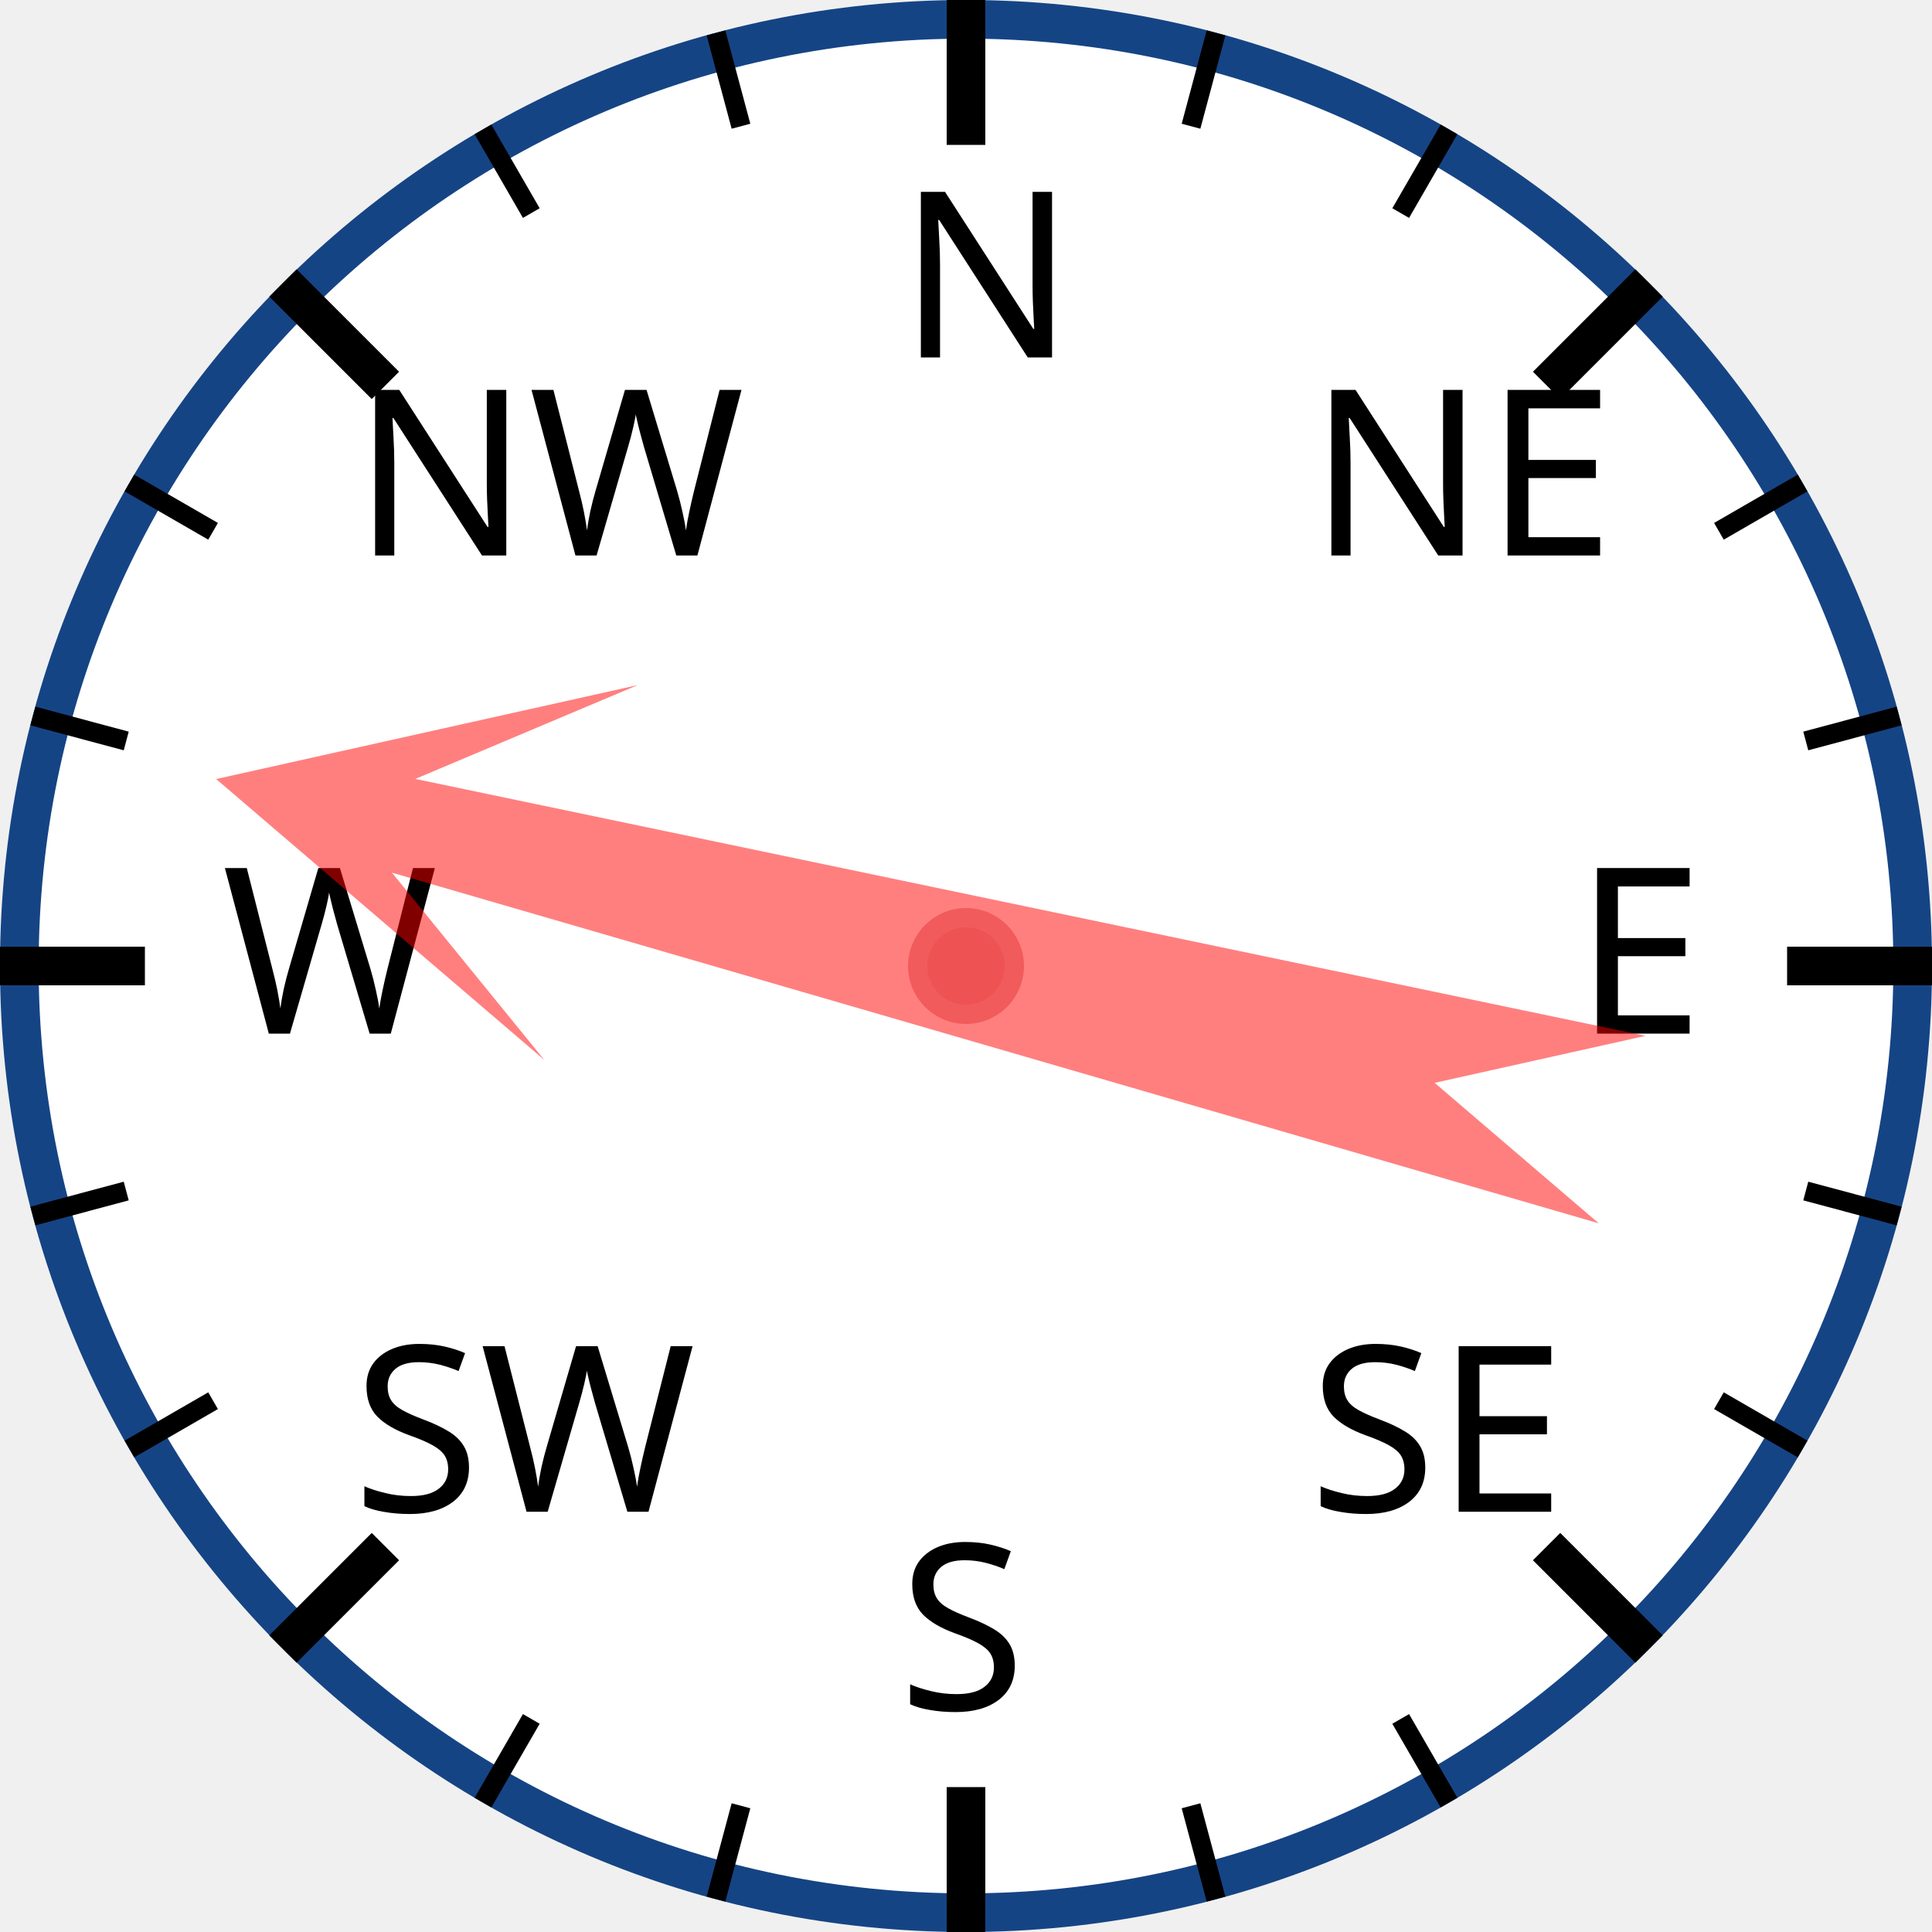
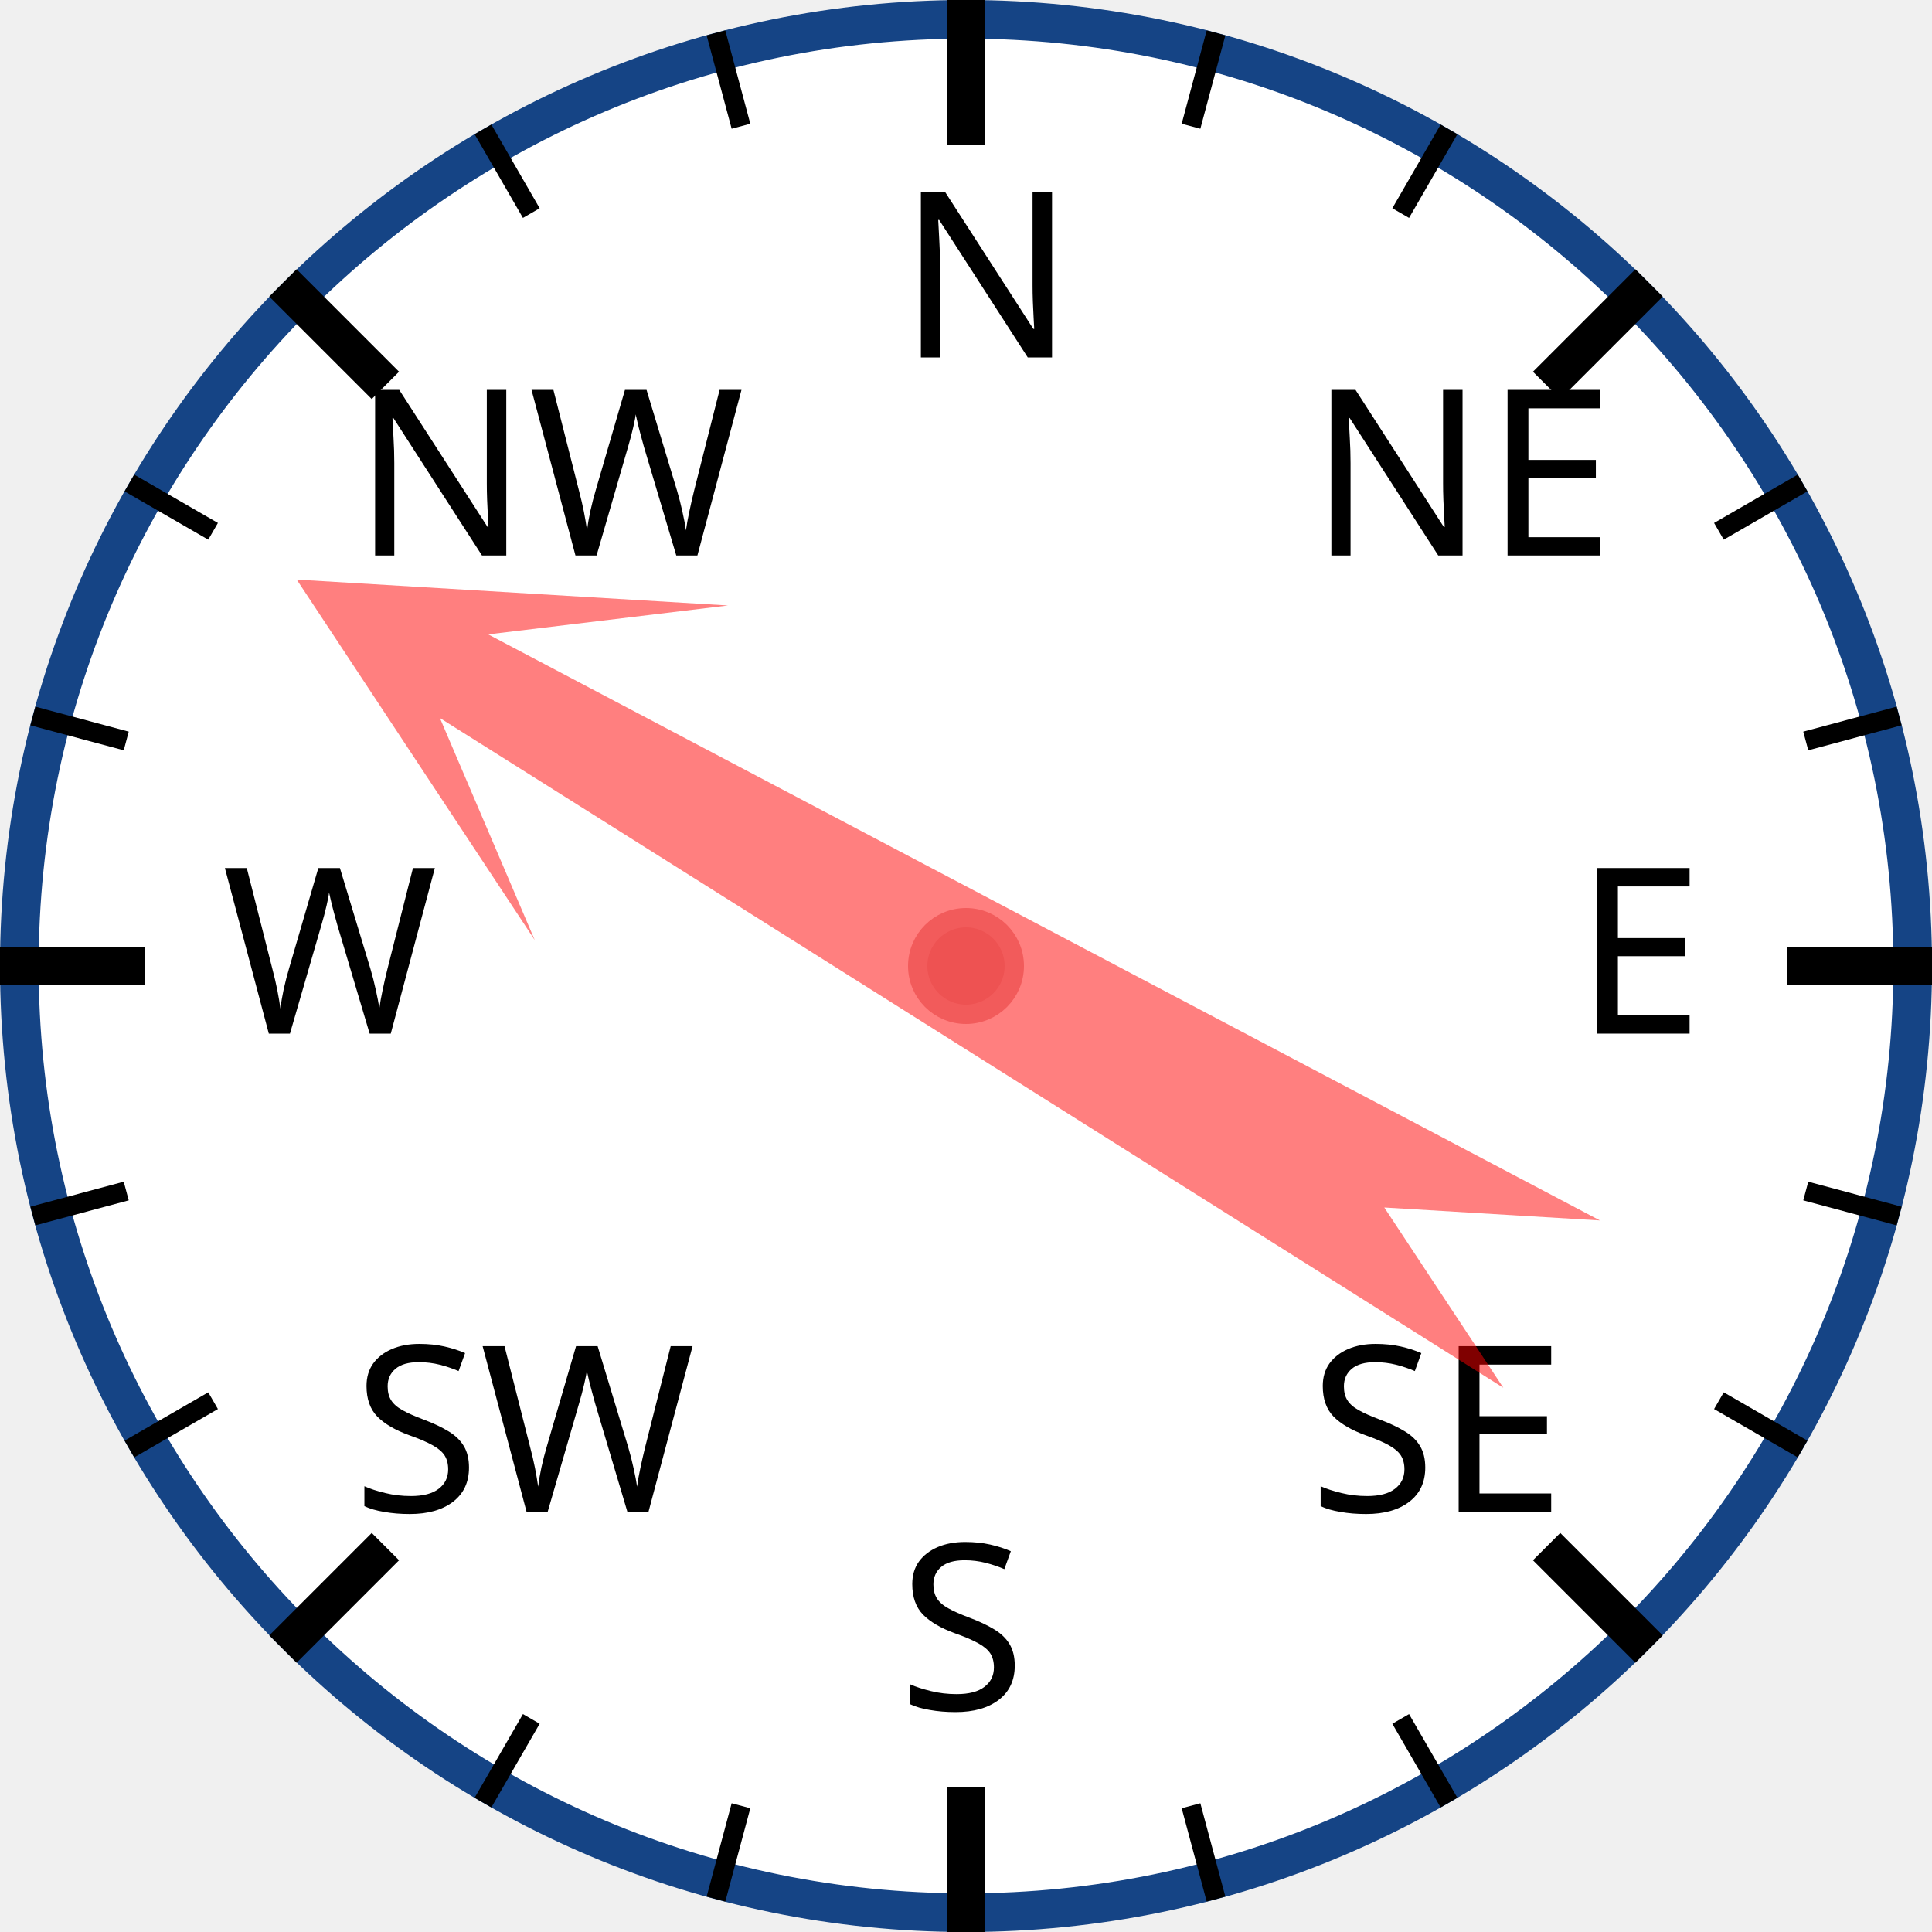
<svg xmlns="http://www.w3.org/2000/svg" width="120px" height="120px" viewBox="0 0 200 200">
  <circle cx="100" cy="100" r="98" style="fill: white; stroke: #154485; stroke-width: 4;" />
  <text x="93.0" y="37.0" style="font-family: sans-serif; font-size: 18pt;">N</text>
  <line x1="100.0" y1="0.0" x2="100.0" y2="15.0" style="stroke: black; stroke-width: 4;" />
  <line x1="74.118" y1="3.407" x2="76.706" y2="13.067" style="stroke: black; stroke-width: 2;" />
  <line x1="50" y1="13.397" x2="55" y2="22.058" style="stroke: black; stroke-width: 2;" />
  <text x="36.503" y="57.503" style="font-family: sans-serif; font-size: 18pt;">NW</text>
  <line x1="29.289" y1="29.289" x2="39.896" y2="39.896" style="stroke: black; stroke-width: 4;" />
  <line x1="13.397" y1="50" x2="22.058" y2="55" style="stroke: black; stroke-width: 2;" />
  <line x1="3.407" y1="74.118" x2="13.067" y2="76.706" style="stroke: black; stroke-width: 2;" />
  <text x="23.0" y="107.0" style="font-family: sans-serif; font-size: 18pt;">W</text>
  <line x1="0.0" y1="100.0" x2="15.0" y2="100.0" style="stroke: black; stroke-width: 4;" />
  <line x1="3.407" y1="125.882" x2="13.067" y2="123.294" style="stroke: black; stroke-width: 2;" />
  <line x1="13.397" y1="150" x2="22.058" y2="145" style="stroke: black; stroke-width: 2;" />
  <text x="36.503" y="156.497" style="font-family: sans-serif; font-size: 18pt;">SW</text>
  <line x1="29.289" y1="170.711" x2="39.896" y2="160.104" style="stroke: black; stroke-width: 4;" />
  <line x1="50" y1="186.603" x2="55" y2="177.942" style="stroke: black; stroke-width: 2;" />
  <line x1="74.118" y1="196.593" x2="76.706" y2="186.933" style="stroke: black; stroke-width: 2;" />
  <text x="93" y="177.0" style="font-family: sans-serif; font-size: 18pt;">S</text>
  <line x1="100" y1="200.0" x2="100" y2="185.0" style="stroke: black; stroke-width: 4;" />
  <line x1="125.882" y1="196.593" x2="123.294" y2="186.933" style="stroke: black; stroke-width: 2;" />
  <line x1="150.0" y1="186.603" x2="145.0" y2="177.942" style="stroke: black; stroke-width: 2;" />
  <text x="135.497" y="156.497" style="font-family: sans-serif; font-size: 18pt;">SE</text>
  <line x1="170.711" y1="170.711" x2="160.104" y2="160.104" style="stroke: black; stroke-width: 4;" />
  <line x1="186.603" y1="150" x2="177.942" y2="145" style="stroke: black; stroke-width: 2;" />
  <line x1="196.593" y1="125.882" x2="186.933" y2="123.294" style="stroke: black; stroke-width: 2;" />
  <text x="163.0" y="107" style="font-family: sans-serif; font-size: 18pt;">E</text>
  <line x1="200.0" y1="100" x2="185.0" y2="100" style="stroke: black; stroke-width: 4;" />
  <line x1="196.593" y1="74.118" x2="186.933" y2="76.706" style="stroke: black; stroke-width: 2;" />
  <line x1="186.603" y1="50" x2="177.942" y2="55" style="stroke: black; stroke-width: 2;" />
  <text x="135.497" y="57.503" style="font-family: sans-serif; font-size: 18pt;">NE</text>
  <line x1="170.711" y1="29.289" x2="160.104" y2="39.896" style="stroke: black; stroke-width: 4;" />
  <line x1="150" y1="13.397" x2="145" y2="22.058" style="stroke: black; stroke-width: 2;" />
  <line x1="125.882" y1="3.407" x2="123.294" y2="13.067" style="stroke: black; stroke-width: 2;" />
-   <polygon points="100 20 120 60 105 40 110 170 100 150 90 170 95 40 80 60" style="fill: red; fill-opacity: 0.5;" transform="rotate(284,100,100)" />
+   <polygon points="100 20 120 60 105 40 110 170 100 150 90 170 95 40 80 60" style="fill: red; fill-opacity: 0.5;" transform="rotate(300,100,100)" />
  <circle cx="100" cy="100" r="5" style="fill: #EE5252; stroke: #F25B5B; stroke-width: 2;" />
</svg>
